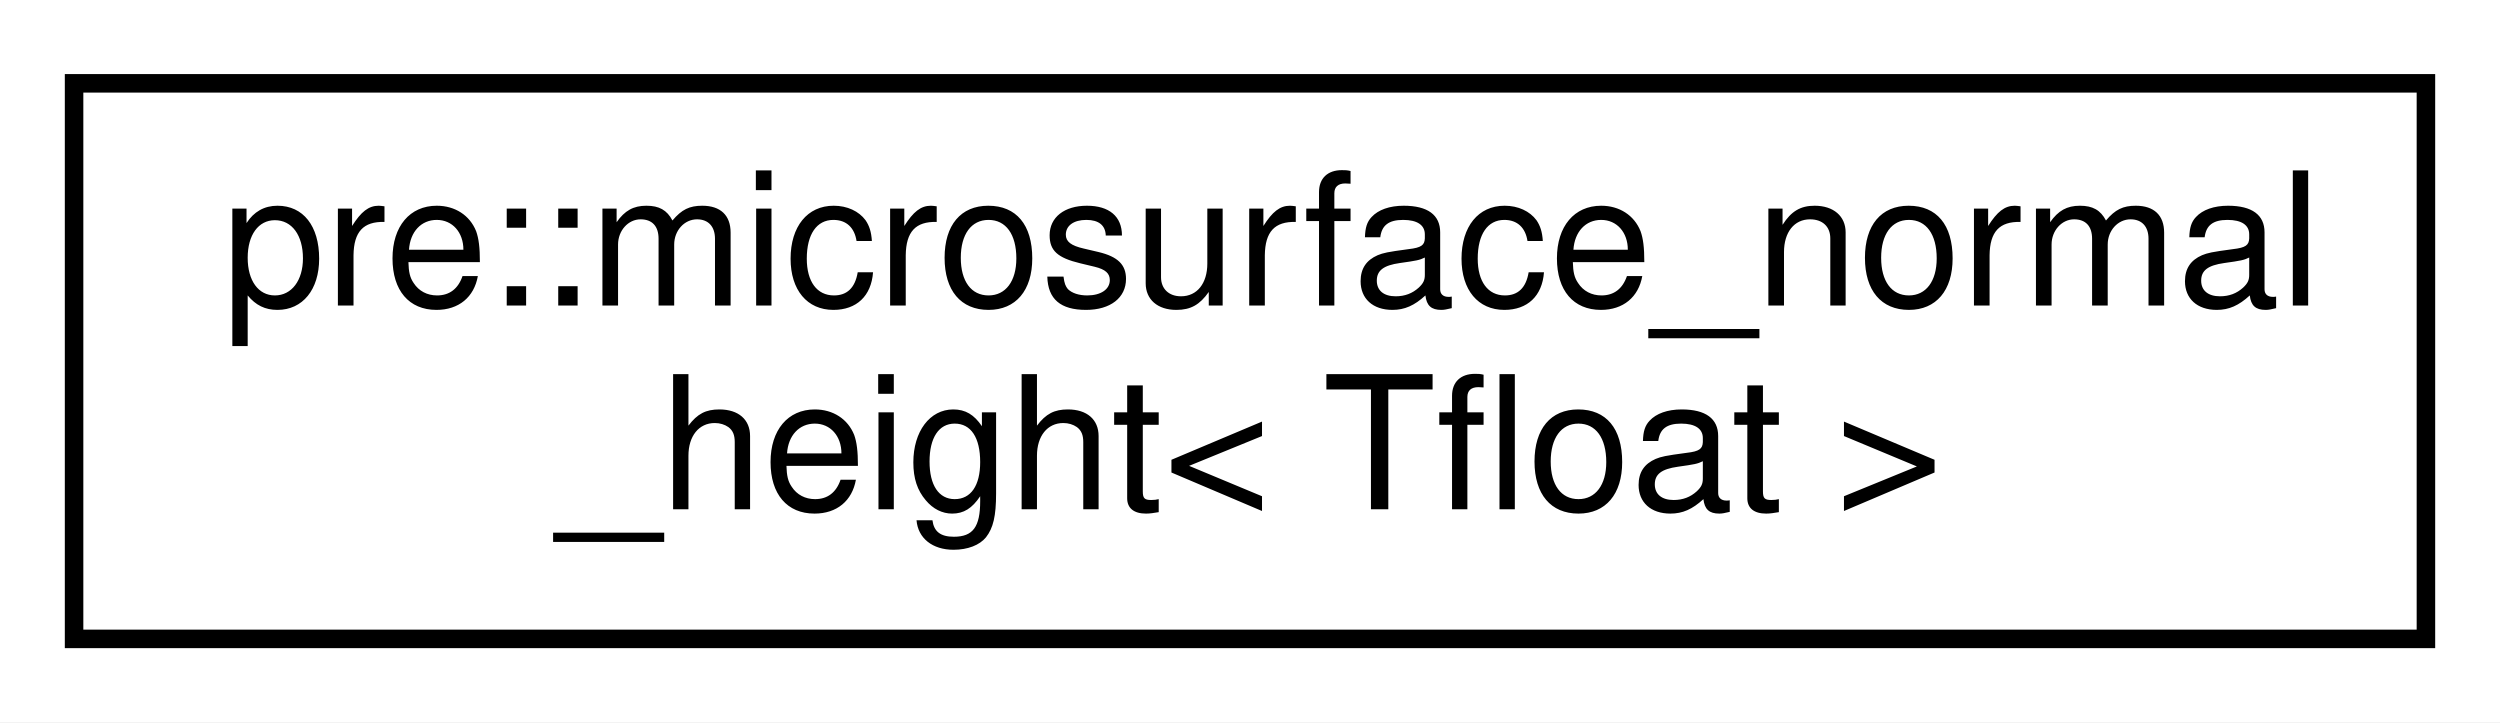
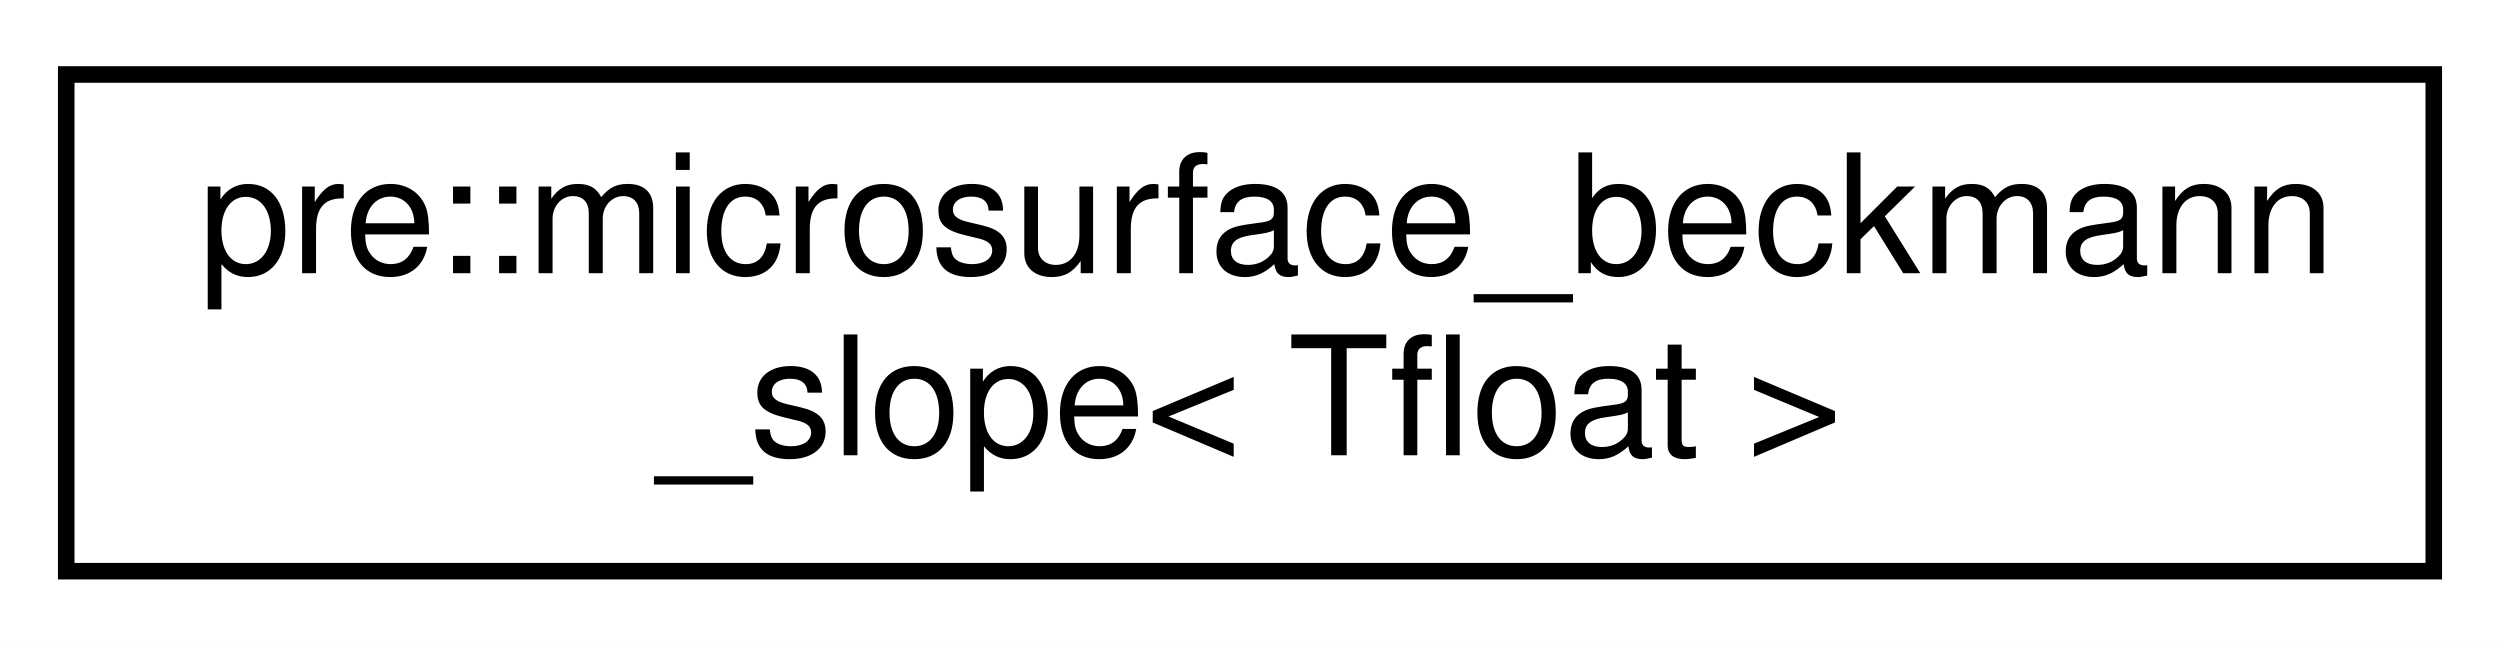
- <svg xmlns="http://www.w3.org/2000/svg" xmlns:xlink="http://www.w3.org/1999/xlink" width="135pt" height="39pt" viewBox="0.00 0.00 135.00 39.00">
+ <svg xmlns="http://www.w3.org/2000/svg" xmlns:xlink="http://www.w3.org/1999/xlink" width="151pt" height="39pt" viewBox="0.00 0.00 151.00 39.00">
  <g id="graph0" class="graph" transform="scale(1 1) rotate(0) translate(4 35)">
-     <polygon fill="#ffffff" stroke="transparent" points="-4,4 -4,-35 131,-35 131,4 -4,4" />
+     <polygon fill="#ffffff" stroke="transparent" points="-4,4 -4,-35 147,-35 147,4 -4,4" />
    <g id="node1" class="node">
      <g id="a_node1">
-         <a xlink:href="structpre_1_1microsurface__normal__height.html" target="_top" xlink:title="Microsurface normal/Gaussian height distribution. ">
-           <polygon fill="#ffffff" stroke="#000000" points="0,-.5 0,-30.5 127,-30.5 127,-.5 0,-.5" />
-           <text text-anchor="start" x="8" y="-18.5" font-family="Helvetica,sans-Serif" font-size="10.00" fill="#000000">pre::microsurface_normal</text>
-           <text text-anchor="middle" x="63.5" y="-7.5" font-family="Helvetica,sans-Serif" font-size="10.00" fill="#000000">_height&lt; Tfloat &gt;</text>
+         <a xlink:href="structpre_1_1microsurface__beckmann__slope.html" target="_top" xlink:title="Microsurface Beckmann slope distribution. ">
+           <polygon fill="#ffffff" stroke="#000000" points="0,-.5 0,-30.5 143,-30.5 143,-.5 0,-.5" />
+           <text text-anchor="start" x="8" y="-18.5" font-family="Helvetica,sans-Serif" font-size="10.00" fill="#000000">pre::microsurface_beckmann</text>
+           <text text-anchor="middle" x="71.5" y="-7.5" font-family="Helvetica,sans-Serif" font-size="10.00" fill="#000000">_slope&lt; Tfloat &gt;</text>
        </a>
      </g>
    </g>
  </g>
</svg>
